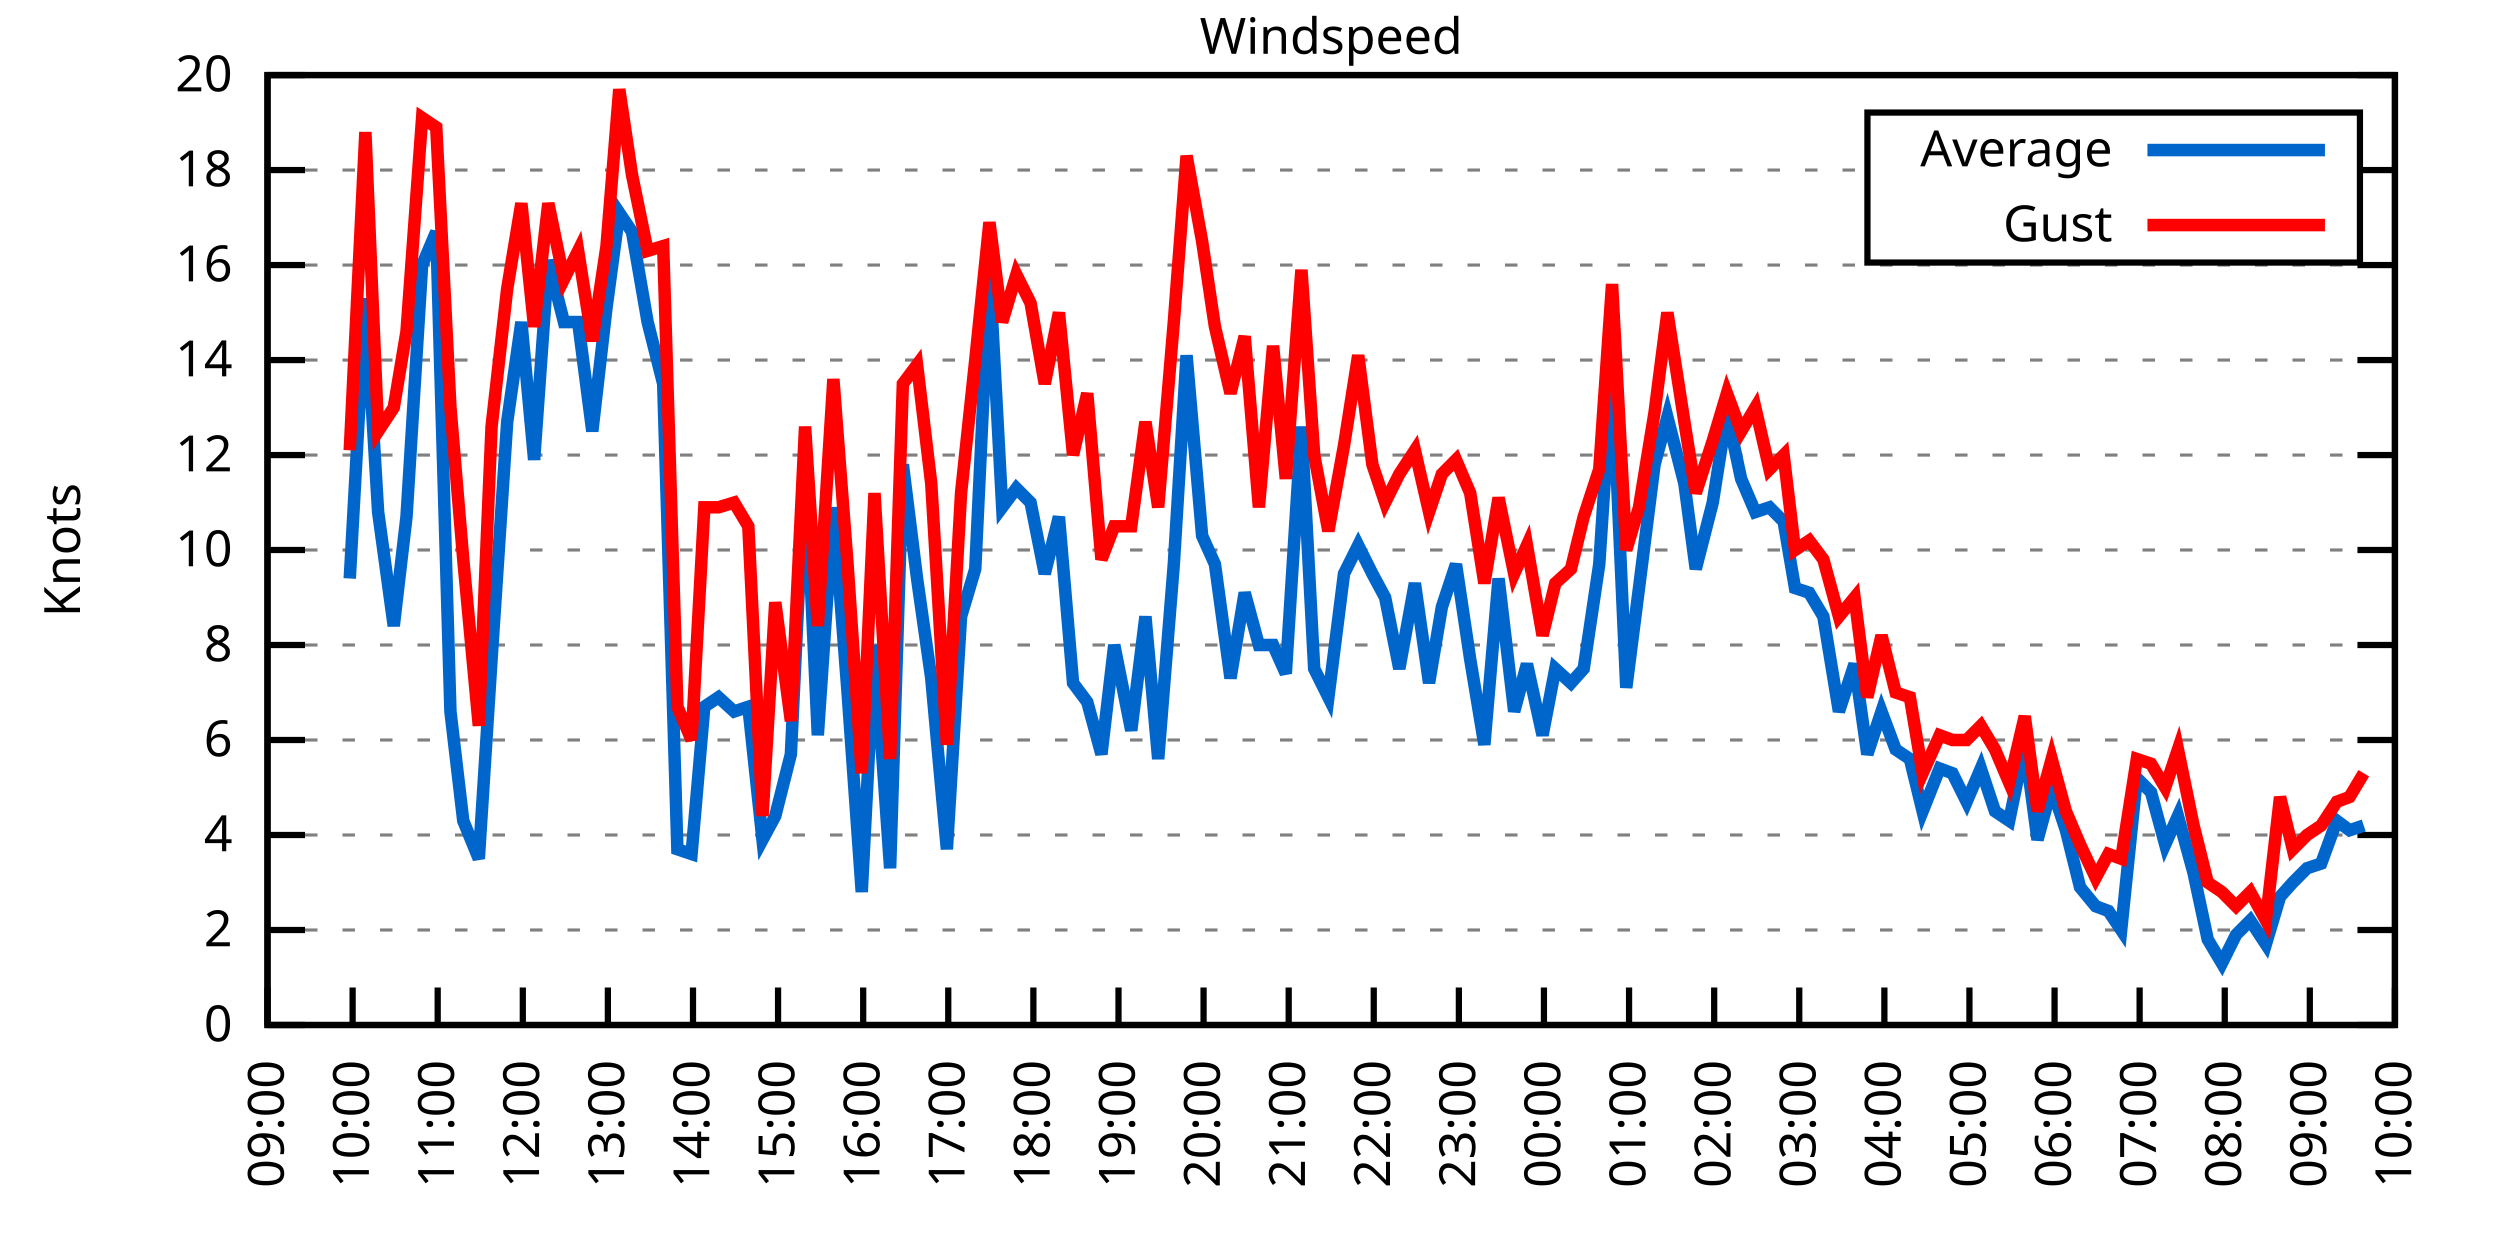
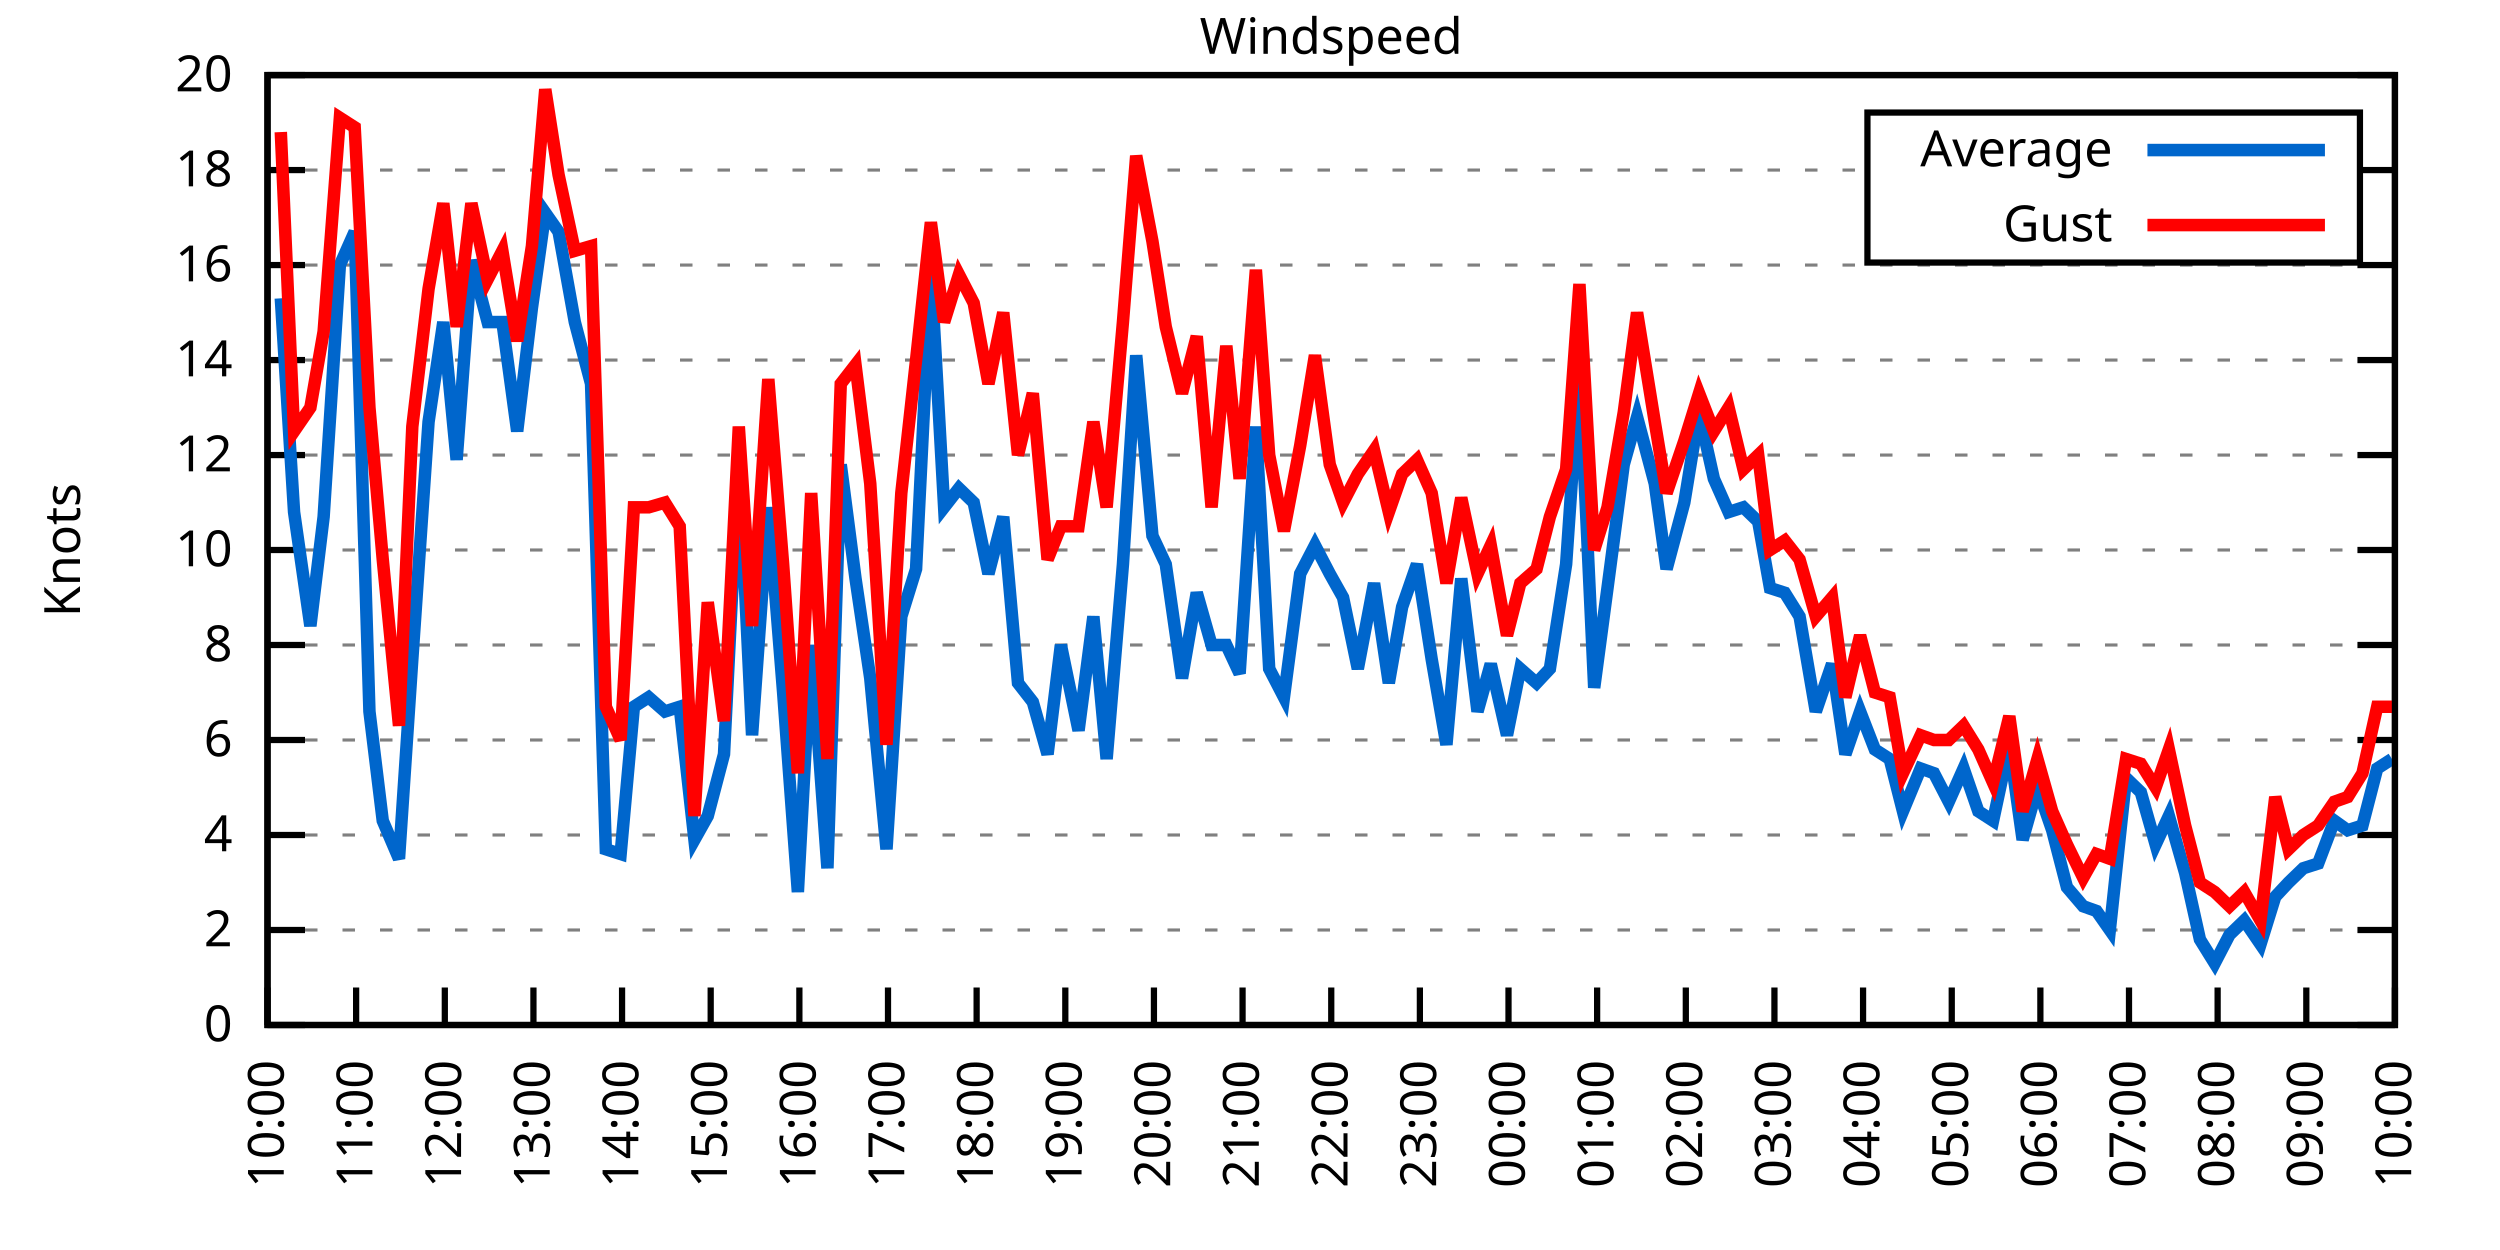
<svg xmlns="http://www.w3.org/2000/svg" xmlns:xlink="http://www.w3.org/1999/xlink" width="400" height="200" viewBox="0 0 400 200">
  <g id="gnuplot_canvas">
    <rect x="0" y="0" width="400" height="200" fill="none" />
    <defs>
      <circle id="gpDot" r="0.5" stroke-width="0.5" stroke="currentColor" />
      <path id="gpPt0" stroke-width="0.333" stroke="currentColor" d="M-1,0 h2 M0,-1 v2" />
      <path id="gpPt1" stroke-width="0.333" stroke="currentColor" d="M-1,-1 L1,1 M1,-1 L-1,1" />
      <path id="gpPt2" stroke-width="0.333" stroke="currentColor" d="M-1,0 L1,0 M0,-1 L0,1 M-1,-1 L1,1 M-1,1 L1,-1" />
      <rect id="gpPt3" stroke-width="0.333" stroke="currentColor" x="-1" y="-1" width="2" height="2" />
      <rect id="gpPt4" stroke-width="0.333" stroke="currentColor" fill="currentColor" x="-1" y="-1" width="2" height="2" />
      <circle id="gpPt5" stroke-width="0.333" stroke="currentColor" cx="0" cy="0" r="1" />
      <use xlink:href="#gpPt5" id="gpPt6" fill="currentColor" stroke="none" />
      <path id="gpPt7" stroke-width="0.333" stroke="currentColor" d="M0,-1.33 L-1.33,0.67 L1.33,0.67 z" />
      <use xlink:href="#gpPt7" id="gpPt8" fill="currentColor" stroke="none" />
      <use xlink:href="#gpPt7" id="gpPt9" stroke="currentColor" transform="rotate(180)" />
      <use xlink:href="#gpPt9" id="gpPt10" fill="currentColor" stroke="none" />
      <use xlink:href="#gpPt3" id="gpPt11" stroke="currentColor" transform="rotate(45)" />
      <use xlink:href="#gpPt11" id="gpPt12" fill="currentColor" stroke="none" />
      <path id="gpPt13" stroke-width="0.333" stroke="currentColor" d="M0,1.330 L1.265,0.411 L0.782,-1.067 L-0.782,-1.076 L-1.265,0.411 z" />
      <use xlink:href="#gpPt13" id="gpPt14" fill="currentColor" stroke="none" />
      <filter id="textbox" filterUnits="objectBoundingBox" x="0" y="0" height="1" width="1">
        <feFlood flood-color="white" flood-opacity="1" result="bgnd" />
        <feComposite in="SourceGraphic" in2="bgnd" operator="atop" />
      </filter>
      <filter id="greybox" filterUnits="objectBoundingBox" x="0" y="0" height="1" width="1">
        <feFlood flood-color="lightgrey" flood-opacity="1" result="grey" />
        <feComposite in="SourceGraphic" in2="grey" operator="atop" />
      </filter>
    </defs>
    <g fill="none" color="white" stroke="currentColor" stroke-width="1.00" stroke-linecap="butt" stroke-linejoin="miter">
</g>
    <g fill="none" color="black" stroke="currentColor" stroke-width="1.00" stroke-linecap="butt" stroke-linejoin="miter">
      <g stroke="none" shape-rendering="crispEdges">
        <polygon fill="rgb(255, 255, 255)" points="42.80,164.00 383.18,164.00 383.18,12.02 42.80,12.02 " />
      </g>
    </g>
    <g fill="none" color="black" stroke="currentColor" stroke-width="1.00" stroke-linecap="butt" stroke-linejoin="miter">
</g>
    <g fill="none" color="black" stroke="black" stroke-width="0.50" stroke-linecap="butt" stroke-linejoin="miter">
</g>
    <g fill="none" color="gray" stroke="currentColor" stroke-width="0.50" stroke-linecap="butt" stroke-linejoin="miter">
      <path stroke="gray" stroke-dasharray="2,4" class="gridline" d="M42.80,164.00 L383.19,164.00  " />
    </g>
    <g fill="none" color="gray" stroke="gray" stroke-width="1.00" stroke-linecap="butt" stroke-linejoin="miter">
</g>
    <g fill="none" color="black" stroke="currentColor" stroke-width="1.00" stroke-linecap="butt" stroke-linejoin="miter">
      <path stroke="black" d="M42.80,164.00 L48.80,164.00 M383.19,164.00 L377.19,164.00  " />
      <g transform="translate(37.20,166.60)" stroke="none" fill="black" font-family="Sans" font-size="8.00" text-anchor="end">
        <text>
          <tspan font-family="Sans"> 0</tspan>
        </text>
      </g>
    </g>
    <g fill="none" color="black" stroke="currentColor" stroke-width="1.00" stroke-linecap="butt" stroke-linejoin="miter">
</g>
    <g fill="none" color="black" stroke="black" stroke-width="0.50" stroke-linecap="butt" stroke-linejoin="miter">
</g>
    <g fill="none" color="gray" stroke="currentColor" stroke-width="0.50" stroke-linecap="butt" stroke-linejoin="miter">
      <path stroke="gray" stroke-dasharray="2,4" class="gridline" d="M42.80,148.80 L383.19,148.80  " />
    </g>
    <g fill="none" color="gray" stroke="gray" stroke-width="1.00" stroke-linecap="butt" stroke-linejoin="miter">
</g>
    <g fill="none" color="black" stroke="currentColor" stroke-width="1.00" stroke-linecap="butt" stroke-linejoin="miter">
      <path stroke="black" d="M42.80,148.80 L48.80,148.80 M383.19,148.80 L377.19,148.80  " />
      <g transform="translate(37.20,151.40)" stroke="none" fill="black" font-family="Sans" font-size="8.00" text-anchor="end">
        <text>
          <tspan font-family="Sans"> 2</tspan>
        </text>
      </g>
    </g>
    <g fill="none" color="black" stroke="currentColor" stroke-width="1.00" stroke-linecap="butt" stroke-linejoin="miter">
</g>
    <g fill="none" color="black" stroke="black" stroke-width="0.50" stroke-linecap="butt" stroke-linejoin="miter">
</g>
    <g fill="none" color="gray" stroke="currentColor" stroke-width="0.50" stroke-linecap="butt" stroke-linejoin="miter">
      <path stroke="gray" stroke-dasharray="2,4" class="gridline" d="M42.80,133.60 L383.19,133.60  " />
    </g>
    <g fill="none" color="gray" stroke="gray" stroke-width="1.00" stroke-linecap="butt" stroke-linejoin="miter">
</g>
    <g fill="none" color="black" stroke="currentColor" stroke-width="1.00" stroke-linecap="butt" stroke-linejoin="miter">
      <path stroke="black" d="M42.80,133.60 L48.80,133.60 M383.19,133.60 L377.19,133.60  " />
      <g transform="translate(37.20,136.20)" stroke="none" fill="black" font-family="Sans" font-size="8.00" text-anchor="end">
        <text>
          <tspan font-family="Sans"> 4</tspan>
        </text>
      </g>
    </g>
    <g fill="none" color="black" stroke="currentColor" stroke-width="1.00" stroke-linecap="butt" stroke-linejoin="miter">
</g>
    <g fill="none" color="black" stroke="black" stroke-width="0.50" stroke-linecap="butt" stroke-linejoin="miter">
</g>
    <g fill="none" color="gray" stroke="currentColor" stroke-width="0.50" stroke-linecap="butt" stroke-linejoin="miter">
      <path stroke="gray" stroke-dasharray="2,4" class="gridline" d="M42.80,118.40 L383.19,118.40  " />
    </g>
    <g fill="none" color="gray" stroke="gray" stroke-width="1.00" stroke-linecap="butt" stroke-linejoin="miter">
</g>
    <g fill="none" color="black" stroke="currentColor" stroke-width="1.00" stroke-linecap="butt" stroke-linejoin="miter">
      <path stroke="black" d="M42.80,118.40 L48.80,118.40 M383.19,118.40 L377.19,118.40  " />
      <g transform="translate(37.20,121.00)" stroke="none" fill="black" font-family="Sans" font-size="8.00" text-anchor="end">
        <text>
          <tspan font-family="Sans"> 6</tspan>
        </text>
      </g>
    </g>
    <g fill="none" color="black" stroke="currentColor" stroke-width="1.00" stroke-linecap="butt" stroke-linejoin="miter">
</g>
    <g fill="none" color="black" stroke="black" stroke-width="0.50" stroke-linecap="butt" stroke-linejoin="miter">
</g>
    <g fill="none" color="gray" stroke="currentColor" stroke-width="0.50" stroke-linecap="butt" stroke-linejoin="miter">
      <path stroke="gray" stroke-dasharray="2,4" class="gridline" d="M42.80,103.20 L383.19,103.20  " />
    </g>
    <g fill="none" color="gray" stroke="gray" stroke-width="1.00" stroke-linecap="butt" stroke-linejoin="miter">
</g>
    <g fill="none" color="black" stroke="currentColor" stroke-width="1.00" stroke-linecap="butt" stroke-linejoin="miter">
      <path stroke="black" d="M42.80,103.20 L48.80,103.20 M383.19,103.20 L377.19,103.20  " />
      <g transform="translate(37.20,105.80)" stroke="none" fill="black" font-family="Sans" font-size="8.00" text-anchor="end">
        <text>
          <tspan font-family="Sans"> 8</tspan>
        </text>
      </g>
    </g>
    <g fill="none" color="black" stroke="currentColor" stroke-width="1.00" stroke-linecap="butt" stroke-linejoin="miter">
</g>
    <g fill="none" color="black" stroke="black" stroke-width="0.50" stroke-linecap="butt" stroke-linejoin="miter">
</g>
    <g fill="none" color="gray" stroke="currentColor" stroke-width="0.50" stroke-linecap="butt" stroke-linejoin="miter">
      <path stroke="gray" stroke-dasharray="2,4" class="gridline" d="M42.80,88.00 L383.19,88.00  " />
    </g>
    <g fill="none" color="gray" stroke="gray" stroke-width="1.00" stroke-linecap="butt" stroke-linejoin="miter">
</g>
    <g fill="none" color="black" stroke="currentColor" stroke-width="1.00" stroke-linecap="butt" stroke-linejoin="miter">
      <path stroke="black" d="M42.80,88.00 L48.80,88.00 M383.19,88.00 L377.19,88.00  " />
      <g transform="translate(37.20,90.60)" stroke="none" fill="black" font-family="Sans" font-size="8.00" text-anchor="end">
        <text>
          <tspan font-family="Sans"> 10</tspan>
        </text>
      </g>
    </g>
    <g fill="none" color="black" stroke="currentColor" stroke-width="1.00" stroke-linecap="butt" stroke-linejoin="miter">
</g>
    <g fill="none" color="black" stroke="black" stroke-width="0.50" stroke-linecap="butt" stroke-linejoin="miter">
</g>
    <g fill="none" color="gray" stroke="currentColor" stroke-width="0.50" stroke-linecap="butt" stroke-linejoin="miter">
      <path stroke="gray" stroke-dasharray="2,4" class="gridline" d="M42.80,72.81 L383.19,72.81  " />
    </g>
    <g fill="none" color="gray" stroke="gray" stroke-width="1.00" stroke-linecap="butt" stroke-linejoin="miter">
</g>
    <g fill="none" color="black" stroke="currentColor" stroke-width="1.00" stroke-linecap="butt" stroke-linejoin="miter">
      <path stroke="black" d="M42.80,72.81 L48.80,72.81 M383.19,72.81 L377.19,72.81  " />
      <g transform="translate(37.20,75.41)" stroke="none" fill="black" font-family="Sans" font-size="8.00" text-anchor="end">
        <text>
          <tspan font-family="Sans"> 12</tspan>
        </text>
      </g>
    </g>
    <g fill="none" color="black" stroke="currentColor" stroke-width="1.00" stroke-linecap="butt" stroke-linejoin="miter">
</g>
    <g fill="none" color="black" stroke="black" stroke-width="0.50" stroke-linecap="butt" stroke-linejoin="miter">
</g>
    <g fill="none" color="gray" stroke="currentColor" stroke-width="0.50" stroke-linecap="butt" stroke-linejoin="miter">
      <path stroke="gray" stroke-dasharray="2,4" class="gridline" d="M42.80,57.61 L383.19,57.61  " />
    </g>
    <g fill="none" color="gray" stroke="gray" stroke-width="1.00" stroke-linecap="butt" stroke-linejoin="miter">
</g>
    <g fill="none" color="black" stroke="currentColor" stroke-width="1.00" stroke-linecap="butt" stroke-linejoin="miter">
      <path stroke="black" d="M42.80,57.61 L48.80,57.61 M383.19,57.61 L377.19,57.61  " />
      <g transform="translate(37.20,60.21)" stroke="none" fill="black" font-family="Sans" font-size="8.00" text-anchor="end">
        <text>
          <tspan font-family="Sans"> 14</tspan>
        </text>
      </g>
    </g>
    <g fill="none" color="black" stroke="currentColor" stroke-width="1.00" stroke-linecap="butt" stroke-linejoin="miter">
</g>
    <g fill="none" color="black" stroke="black" stroke-width="0.50" stroke-linecap="butt" stroke-linejoin="miter">
</g>
    <g fill="none" color="gray" stroke="currentColor" stroke-width="0.50" stroke-linecap="butt" stroke-linejoin="miter">
      <path stroke="gray" stroke-dasharray="2,4" class="gridline" d="M42.80,42.41 L383.19,42.41  " />
    </g>
    <g fill="none" color="gray" stroke="gray" stroke-width="1.00" stroke-linecap="butt" stroke-linejoin="miter">
</g>
    <g fill="none" color="black" stroke="currentColor" stroke-width="1.00" stroke-linecap="butt" stroke-linejoin="miter">
      <path stroke="black" d="M42.80,42.41 L48.80,42.41 M383.19,42.41 L377.19,42.41  " />
      <g transform="translate(37.20,45.01)" stroke="none" fill="black" font-family="Sans" font-size="8.00" text-anchor="end">
        <text>
          <tspan font-family="Sans"> 16</tspan>
        </text>
      </g>
    </g>
    <g fill="none" color="black" stroke="currentColor" stroke-width="1.00" stroke-linecap="butt" stroke-linejoin="miter">
</g>
    <g fill="none" color="black" stroke="black" stroke-width="0.50" stroke-linecap="butt" stroke-linejoin="miter">
</g>
    <g fill="none" color="gray" stroke="currentColor" stroke-width="0.50" stroke-linecap="butt" stroke-linejoin="miter">
      <path stroke="gray" stroke-dasharray="2,4" class="gridline" d="M42.80,27.21 L298.79,27.21 M377.59,27.21 L383.19,27.21  " />
    </g>
    <g fill="none" color="gray" stroke="gray" stroke-width="1.00" stroke-linecap="butt" stroke-linejoin="miter">
</g>
    <g fill="none" color="black" stroke="currentColor" stroke-width="1.00" stroke-linecap="butt" stroke-linejoin="miter">
      <path stroke="black" d="M42.80,27.21 L48.80,27.21 M383.19,27.21 L377.19,27.21  " />
      <g transform="translate(37.20,29.81)" stroke="none" fill="black" font-family="Sans" font-size="8.00" text-anchor="end">
        <text>
          <tspan font-family="Sans"> 18</tspan>
        </text>
      </g>
    </g>
    <g fill="none" color="black" stroke="currentColor" stroke-width="1.00" stroke-linecap="butt" stroke-linejoin="miter">
</g>
    <g fill="none" color="black" stroke="black" stroke-width="0.50" stroke-linecap="butt" stroke-linejoin="miter">
</g>
    <g fill="none" color="gray" stroke="currentColor" stroke-width="0.50" stroke-linecap="butt" stroke-linejoin="miter">
      <path stroke="gray" stroke-dasharray="2,4" class="gridline" d="M42.80,12.01 L383.19,12.01  " />
    </g>
    <g fill="none" color="gray" stroke="gray" stroke-width="1.00" stroke-linecap="butt" stroke-linejoin="miter">
</g>
    <g fill="none" color="black" stroke="currentColor" stroke-width="1.00" stroke-linecap="butt" stroke-linejoin="miter">
      <path stroke="black" d="M42.80,12.01 L48.80,12.01 M383.19,12.01 L377.19,12.01  " />
      <g transform="translate(37.20,14.61)" stroke="none" fill="black" font-family="Sans" font-size="8.00" text-anchor="end">
        <text>
          <tspan font-family="Sans"> 20</tspan>
        </text>
      </g>
    </g>
    <g fill="none" color="black" stroke="currentColor" stroke-width="1.00" stroke-linecap="butt" stroke-linejoin="miter">
      <path stroke="black" d="M42.80,164.00 L42.80,158.00  " />
      <g transform="translate(45.40,169.60) rotate(270.00)" stroke="none" fill="black" font-family="Sans" font-size="8.00" text-anchor="end">
        <text>
-           <tspan font-family="Sans">09:00</tspan>
-         </text>
-       </g>
-     </g>
-     <g fill="none" color="black" stroke="currentColor" stroke-width="1.00" stroke-linecap="butt" stroke-linejoin="miter">
-       <path stroke="black" d="M56.42,164.00 L56.42,158.00  " />
-       <g transform="translate(59.02,169.60) rotate(270.00)" stroke="none" fill="black" font-family="Sans" font-size="8.00" text-anchor="end">
-         <text>
          <tspan font-family="Sans">10:00</tspan>
        </text>
      </g>
    </g>
    <g fill="none" color="black" stroke="currentColor" stroke-width="1.00" stroke-linecap="butt" stroke-linejoin="miter">
-       <path stroke="black" d="M70.03,164.00 L70.03,158.00  " />
-       <g transform="translate(72.63,169.60) rotate(270.00)" stroke="none" fill="black" font-family="Sans" font-size="8.00" text-anchor="end">
+       <path stroke="black" d="M56.98,164.00 L56.98,158.00  " />
+       <g transform="translate(59.58,169.60) rotate(270.00)" stroke="none" fill="black" font-family="Sans" font-size="8.00" text-anchor="end">
        <text>
          <tspan font-family="Sans">11:00</tspan>
        </text>
      </g>
    </g>
    <g fill="none" color="black" stroke="currentColor" stroke-width="1.00" stroke-linecap="butt" stroke-linejoin="miter">
-       <path stroke="black" d="M83.65,164.00 L83.65,158.00  " />
-       <g transform="translate(86.25,169.60) rotate(270.00)" stroke="none" fill="black" font-family="Sans" font-size="8.00" text-anchor="end">
+       <path stroke="black" d="M71.17,164.00 L71.17,158.00  " />
+       <g transform="translate(73.77,169.60) rotate(270.00)" stroke="none" fill="black" font-family="Sans" font-size="8.00" text-anchor="end">
        <text>
          <tspan font-family="Sans">12:00</tspan>
        </text>
      </g>
    </g>
    <g fill="none" color="black" stroke="currentColor" stroke-width="1.00" stroke-linecap="butt" stroke-linejoin="miter">
-       <path stroke="black" d="M97.26,164.00 L97.26,158.00  " />
-       <g transform="translate(99.86,169.60) rotate(270.00)" stroke="none" fill="black" font-family="Sans" font-size="8.00" text-anchor="end">
+       <path stroke="black" d="M85.35,164.00 L85.35,158.00  " />
+       <g transform="translate(87.95,169.60) rotate(270.00)" stroke="none" fill="black" font-family="Sans" font-size="8.00" text-anchor="end">
        <text>
          <tspan font-family="Sans">13:00</tspan>
        </text>
      </g>
    </g>
    <g fill="none" color="black" stroke="currentColor" stroke-width="1.00" stroke-linecap="butt" stroke-linejoin="miter">
-       <path stroke="black" d="M110.88,164.00 L110.88,158.00  " />
-       <g transform="translate(113.48,169.60) rotate(270.00)" stroke="none" fill="black" font-family="Sans" font-size="8.00" text-anchor="end">
+       <path stroke="black" d="M99.53,164.00 L99.53,158.00  " />
+       <g transform="translate(102.13,169.60) rotate(270.00)" stroke="none" fill="black" font-family="Sans" font-size="8.00" text-anchor="end">
        <text>
          <tspan font-family="Sans">14:00</tspan>
        </text>
      </g>
    </g>
    <g fill="none" color="black" stroke="currentColor" stroke-width="1.00" stroke-linecap="butt" stroke-linejoin="miter">
-       <path stroke="black" d="M124.49,164.00 L124.49,158.00  " />
-       <g transform="translate(127.09,169.60) rotate(270.00)" stroke="none" fill="black" font-family="Sans" font-size="8.00" text-anchor="end">
+       <path stroke="black" d="M113.71,164.00 L113.71,158.00  " />
+       <g transform="translate(116.31,169.60) rotate(270.00)" stroke="none" fill="black" font-family="Sans" font-size="8.00" text-anchor="end">
        <text>
          <tspan font-family="Sans">15:00</tspan>
        </text>
      </g>
    </g>
    <g fill="none" color="black" stroke="currentColor" stroke-width="1.00" stroke-linecap="butt" stroke-linejoin="miter">
-       <path stroke="black" d="M138.11,164.00 L138.11,158.00  " />
-       <g transform="translate(140.71,169.60) rotate(270.00)" stroke="none" fill="black" font-family="Sans" font-size="8.00" text-anchor="end">
+       <path stroke="black" d="M127.90,164.00 L127.90,158.00  " />
+       <g transform="translate(130.50,169.60) rotate(270.00)" stroke="none" fill="black" font-family="Sans" font-size="8.00" text-anchor="end">
        <text>
          <tspan font-family="Sans">16:00</tspan>
        </text>
      </g>
    </g>
    <g fill="none" color="black" stroke="currentColor" stroke-width="1.00" stroke-linecap="butt" stroke-linejoin="miter">
-       <path stroke="black" d="M151.72,164.00 L151.72,158.00  " />
-       <g transform="translate(154.32,169.60) rotate(270.00)" stroke="none" fill="black" font-family="Sans" font-size="8.00" text-anchor="end">
+       <path stroke="black" d="M142.08,164.00 L142.08,158.00  " />
+       <g transform="translate(144.68,169.60) rotate(270.00)" stroke="none" fill="black" font-family="Sans" font-size="8.00" text-anchor="end">
        <text>
          <tspan font-family="Sans">17:00</tspan>
        </text>
      </g>
    </g>
    <g fill="none" color="black" stroke="currentColor" stroke-width="1.00" stroke-linecap="butt" stroke-linejoin="miter">
-       <path stroke="black" d="M165.34,164.00 L165.34,158.00  " />
-       <g transform="translate(167.94,169.60) rotate(270.00)" stroke="none" fill="black" font-family="Sans" font-size="8.00" text-anchor="end">
+       <path stroke="black" d="M156.26,164.00 L156.26,158.00  " />
+       <g transform="translate(158.86,169.60) rotate(270.00)" stroke="none" fill="black" font-family="Sans" font-size="8.00" text-anchor="end">
        <text>
          <tspan font-family="Sans">18:00</tspan>
        </text>
      </g>
    </g>
    <g fill="none" color="black" stroke="currentColor" stroke-width="1.00" stroke-linecap="butt" stroke-linejoin="miter">
-       <path stroke="black" d="M178.96,164.00 L178.96,158.00  " />
-       <g transform="translate(181.56,169.60) rotate(270.00)" stroke="none" fill="black" font-family="Sans" font-size="8.00" text-anchor="end">
+       <path stroke="black" d="M170.45,164.00 L170.45,158.00  " />
+       <g transform="translate(173.05,169.60) rotate(270.00)" stroke="none" fill="black" font-family="Sans" font-size="8.00" text-anchor="end">
        <text>
          <tspan font-family="Sans">19:00</tspan>
        </text>
      </g>
    </g>
    <g fill="none" color="black" stroke="currentColor" stroke-width="1.00" stroke-linecap="butt" stroke-linejoin="miter">
-       <path stroke="black" d="M192.57,164.00 L192.57,158.00  " />
-       <g transform="translate(195.17,169.60) rotate(270.00)" stroke="none" fill="black" font-family="Sans" font-size="8.00" text-anchor="end">
+       <path stroke="black" d="M184.63,164.00 L184.63,158.00  " />
+       <g transform="translate(187.23,169.60) rotate(270.00)" stroke="none" fill="black" font-family="Sans" font-size="8.00" text-anchor="end">
        <text>
          <tspan font-family="Sans">20:00</tspan>
        </text>
      </g>
    </g>
    <g fill="none" color="black" stroke="currentColor" stroke-width="1.00" stroke-linecap="butt" stroke-linejoin="miter">
-       <path stroke="black" d="M206.19,164.00 L206.19,158.00  " />
-       <g transform="translate(208.79,169.60) rotate(270.00)" stroke="none" fill="black" font-family="Sans" font-size="8.00" text-anchor="end">
+       <path stroke="black" d="M198.81,164.00 L198.81,158.00  " />
+       <g transform="translate(201.41,169.60) rotate(270.00)" stroke="none" fill="black" font-family="Sans" font-size="8.00" text-anchor="end">
        <text>
          <tspan font-family="Sans">21:00</tspan>
        </text>
      </g>
    </g>
    <g fill="none" color="black" stroke="currentColor" stroke-width="1.00" stroke-linecap="butt" stroke-linejoin="miter">
-       <path stroke="black" d="M219.80,164.00 L219.80,158.00  " />
-       <g transform="translate(222.40,169.60) rotate(270.00)" stroke="none" fill="black" font-family="Sans" font-size="8.00" text-anchor="end">
+       <path stroke="black" d="M213.00,164.00 L213.00,158.00  " />
+       <g transform="translate(215.60,169.60) rotate(270.00)" stroke="none" fill="black" font-family="Sans" font-size="8.00" text-anchor="end">
        <text>
          <tspan font-family="Sans">22:00</tspan>
        </text>
      </g>
    </g>
    <g fill="none" color="black" stroke="currentColor" stroke-width="1.00" stroke-linecap="butt" stroke-linejoin="miter">
-       <path stroke="black" d="M233.42,164.00 L233.42,158.00  " />
-       <g transform="translate(236.02,169.60) rotate(270.00)" stroke="none" fill="black" font-family="Sans" font-size="8.00" text-anchor="end">
+       <path stroke="black" d="M227.18,164.00 L227.18,158.00  " />
+       <g transform="translate(229.78,169.60) rotate(270.00)" stroke="none" fill="black" font-family="Sans" font-size="8.00" text-anchor="end">
        <text>
          <tspan font-family="Sans">23:00</tspan>
        </text>
      </g>
    </g>
    <g fill="none" color="black" stroke="currentColor" stroke-width="1.00" stroke-linecap="butt" stroke-linejoin="miter">
-       <path stroke="black" d="M247.03,164.00 L247.03,158.00  " />
-       <g transform="translate(249.63,169.60) rotate(270.00)" stroke="none" fill="black" font-family="Sans" font-size="8.00" text-anchor="end">
+       <path stroke="black" d="M241.36,164.00 L241.36,158.00  " />
+       <g transform="translate(243.96,169.60) rotate(270.00)" stroke="none" fill="black" font-family="Sans" font-size="8.00" text-anchor="end">
        <text>
          <tspan font-family="Sans">00:00</tspan>
        </text>
      </g>
    </g>
    <g fill="none" color="black" stroke="currentColor" stroke-width="1.00" stroke-linecap="butt" stroke-linejoin="miter">
-       <path stroke="black" d="M260.65,164.00 L260.65,158.00  " />
-       <g transform="translate(263.25,169.60) rotate(270.00)" stroke="none" fill="black" font-family="Sans" font-size="8.00" text-anchor="end">
+       <path stroke="black" d="M255.54,164.00 L255.54,158.00  " />
+       <g transform="translate(258.14,169.60) rotate(270.00)" stroke="none" fill="black" font-family="Sans" font-size="8.00" text-anchor="end">
        <text>
          <tspan font-family="Sans">01:00</tspan>
        </text>
      </g>
    </g>
    <g fill="none" color="black" stroke="currentColor" stroke-width="1.00" stroke-linecap="butt" stroke-linejoin="miter">
-       <path stroke="black" d="M274.27,164.00 L274.27,158.00  " />
-       <g transform="translate(276.87,169.60) rotate(270.00)" stroke="none" fill="black" font-family="Sans" font-size="8.00" text-anchor="end">
+       <path stroke="black" d="M269.73,164.00 L269.73,158.00  " />
+       <g transform="translate(272.33,169.60) rotate(270.00)" stroke="none" fill="black" font-family="Sans" font-size="8.00" text-anchor="end">
        <text>
          <tspan font-family="Sans">02:00</tspan>
        </text>
      </g>
    </g>
    <g fill="none" color="black" stroke="currentColor" stroke-width="1.00" stroke-linecap="butt" stroke-linejoin="miter">
-       <path stroke="black" d="M287.88,164.00 L287.88,158.00  " />
-       <g transform="translate(290.48,169.60) rotate(270.00)" stroke="none" fill="black" font-family="Sans" font-size="8.00" text-anchor="end">
+       <path stroke="black" d="M283.91,164.00 L283.91,158.00  " />
+       <g transform="translate(286.51,169.60) rotate(270.00)" stroke="none" fill="black" font-family="Sans" font-size="8.00" text-anchor="end">
        <text>
          <tspan font-family="Sans">03:00</tspan>
        </text>
      </g>
    </g>
    <g fill="none" color="black" stroke="currentColor" stroke-width="1.00" stroke-linecap="butt" stroke-linejoin="miter">
-       <path stroke="black" d="M301.50,164.00 L301.50,158.00  " />
-       <g transform="translate(304.10,169.60) rotate(270.00)" stroke="none" fill="black" font-family="Sans" font-size="8.00" text-anchor="end">
+       <path stroke="black" d="M298.09,164.00 L298.09,158.00  " />
+       <g transform="translate(300.69,169.60) rotate(270.00)" stroke="none" fill="black" font-family="Sans" font-size="8.00" text-anchor="end">
        <text>
          <tspan font-family="Sans">04:00</tspan>
        </text>
      </g>
    </g>
    <g fill="none" color="black" stroke="currentColor" stroke-width="1.00" stroke-linecap="butt" stroke-linejoin="miter">
-       <path stroke="black" d="M315.11,164.00 L315.11,158.00  " />
-       <g transform="translate(317.71,169.60) rotate(270.00)" stroke="none" fill="black" font-family="Sans" font-size="8.00" text-anchor="end">
+       <path stroke="black" d="M312.28,164.00 L312.28,158.00  " />
+       <g transform="translate(314.88,169.60) rotate(270.00)" stroke="none" fill="black" font-family="Sans" font-size="8.00" text-anchor="end">
        <text>
          <tspan font-family="Sans">05:00</tspan>
        </text>
      </g>
    </g>
    <g fill="none" color="black" stroke="currentColor" stroke-width="1.00" stroke-linecap="butt" stroke-linejoin="miter">
-       <path stroke="black" d="M328.73,164.00 L328.73,158.00  " />
-       <g transform="translate(331.33,169.60) rotate(270.00)" stroke="none" fill="black" font-family="Sans" font-size="8.00" text-anchor="end">
+       <path stroke="black" d="M326.46,164.00 L326.46,158.00  " />
+       <g transform="translate(329.06,169.60) rotate(270.00)" stroke="none" fill="black" font-family="Sans" font-size="8.00" text-anchor="end">
        <text>
          <tspan font-family="Sans">06:00</tspan>
        </text>
      </g>
    </g>
    <g fill="none" color="black" stroke="currentColor" stroke-width="1.00" stroke-linecap="butt" stroke-linejoin="miter">
-       <path stroke="black" d="M342.34,164.00 L342.34,158.00  " />
-       <g transform="translate(344.94,169.60) rotate(270.00)" stroke="none" fill="black" font-family="Sans" font-size="8.00" text-anchor="end">
+       <path stroke="black" d="M340.64,164.00 L340.64,158.00  " />
+       <g transform="translate(343.24,169.60) rotate(270.00)" stroke="none" fill="black" font-family="Sans" font-size="8.00" text-anchor="end">
        <text>
          <tspan font-family="Sans">07:00</tspan>
        </text>
      </g>
    </g>
    <g fill="none" color="black" stroke="currentColor" stroke-width="1.00" stroke-linecap="butt" stroke-linejoin="miter">
-       <path stroke="black" d="M355.96,164.00 L355.96,158.00  " />
-       <g transform="translate(358.56,169.60) rotate(270.00)" stroke="none" fill="black" font-family="Sans" font-size="8.00" text-anchor="end">
+       <path stroke="black" d="M354.82,164.00 L354.82,158.00  " />
+       <g transform="translate(357.42,169.60) rotate(270.00)" stroke="none" fill="black" font-family="Sans" font-size="8.00" text-anchor="end">
        <text>
          <tspan font-family="Sans">08:00</tspan>
        </text>
      </g>
    </g>
    <g fill="none" color="black" stroke="currentColor" stroke-width="1.00" stroke-linecap="butt" stroke-linejoin="miter">
-       <path stroke="black" d="M369.57,164.00 L369.57,158.00  " />
-       <g transform="translate(372.17,169.60) rotate(270.00)" stroke="none" fill="black" font-family="Sans" font-size="8.00" text-anchor="end">
+       <path stroke="black" d="M369.01,164.00 L369.01,158.00  " />
+       <g transform="translate(371.61,169.60) rotate(270.00)" stroke="none" fill="black" font-family="Sans" font-size="8.00" text-anchor="end">
        <text>
          <tspan font-family="Sans">09:00</tspan>
        </text>
      </g>
    </g>
    <g fill="none" color="black" stroke="currentColor" stroke-width="1.00" stroke-linecap="butt" stroke-linejoin="miter">
      <path stroke="black" d="M383.19,164.00 L383.19,158.00  " />
      <g transform="translate(385.79,169.60) rotate(270.00)" stroke="none" fill="black" font-family="Sans" font-size="8.00" text-anchor="end">
        <text>
          <tspan font-family="Sans">10:00</tspan>
        </text>
      </g>
    </g>
    <g fill="none" color="black" stroke="currentColor" stroke-width="1.00" stroke-linecap="butt" stroke-linejoin="miter">
</g>
    <g fill="none" color="black" stroke="currentColor" stroke-width="1.00" stroke-linecap="butt" stroke-linejoin="miter">
      <path stroke="black" d="M42.80,12.01 L42.80,164.00 L383.19,164.00 L383.19,12.01 L42.80,12.01 Z  " />
    </g>
    <g fill="none" color="black" stroke="currentColor" stroke-width="1.00" stroke-linecap="butt" stroke-linejoin="miter">
</g>
    <g fill="none" color="black" stroke="currentColor" stroke-width="1.00" stroke-linecap="butt" stroke-linejoin="miter">
      <path stroke="black" d="M298.79,42.01 L298.79,18.01 L377.59,18.01 L377.59,42.01 L298.79,42.01 Z  " />
    </g>
    <g id="Windspeed_plot_1">
      <g fill="none" color="white" stroke="black" stroke-width="2.00" stroke-linecap="butt" stroke-linejoin="miter">
</g>
      <g fill="none" color="black" stroke="currentColor" stroke-width="2.00" stroke-linecap="butt" stroke-linejoin="miter">
        <g transform="translate(337.99,26.61)" stroke="none" fill="black" font-family="Sans" font-size="8.00" text-anchor="end">
          <text>
            <tspan font-family="Sans">Average</tspan>
          </text>
        </g>
      </g>
      <g fill="none" color="black" stroke="currentColor" stroke-width="2.00" stroke-linecap="butt" stroke-linejoin="miter">
-         <path stroke="rgb(  0, 102, 204)" d="M343.59,24.01 L371.99,24.01 M55.96,92.56 L58.46,47.73 L60.50,81.93 L63.00,100.16 L65.04,82.69 L67.54,42.41   L69.80,37.09 L72.07,113.84 L74.12,131.32 L76.61,137.40 L78.65,105.48 L81.15,67.49 L83.42,51.53 L85.46,73.57   L87.73,41.65 L90.23,51.53 L92.50,51.53 L94.77,69.01 L97.04,49.25 L99.08,34.05 L101.12,37.09 L103.62,51.53   L106.11,61.41 L108.38,135.88 L110.65,136.64 L112.69,113.08 L114.96,111.56 L117.46,113.84 L119.73,113.08 L122.00,134.36   L124.04,130.56 L126.54,120.68 L128.81,73.57 L130.85,117.64 L133.34,81.17 L135.61,110.80 L137.88,142.72 L139.92,103.20   L142.42,138.92 L144.46,74.33 L146.73,92.56 L149.00,108.52 L151.50,135.88 L153.77,98.64 L156.04,91.04 L158.31,43.17   L160.35,81.17 L162.62,78.13 L164.89,80.41 L167.16,91.80 L169.43,82.69 L171.69,109.28 L173.96,112.32 L176.23,120.68   L178.28,103.20 L181.00,116.88 L183.27,98.64 L185.31,121.44 L187.81,90.28 L189.85,56.85 L192.34,85.73 L194.39,90.28   L196.88,108.52 L199.15,94.84 L201.42,103.20 L203.69,103.20 L205.73,107.76 L208.23,68.25 L210.27,107.00 L212.54,111.56   L215.04,91.80 L217.31,87.25 L219.58,91.80 L221.62,95.60 L223.89,107.00 L226.38,93.32 L228.65,109.28 L230.70,97.12   L232.96,90.28 L235.23,105.48 L237.50,119.16 L239.77,92.56 L242.27,113.84 L244.31,106.24 L246.81,117.64 L248.85,107.00   L251.35,109.28 L253.39,107.00 L255.88,90.28 L257.93,59.13 L260.20,110.04 L262.24,94.08 L264.73,74.33 L266.78,66.73   L269.50,77.37 L271.32,91.04 L274.04,80.41 L276.31,65.97 L278.58,76.61 L280.85,81.93 L283.12,81.17 L285.38,83.45   L287.20,94.08 L289.47,94.84 L291.74,98.64 L294.23,113.84 L296.73,106.24 L298.77,120.68 L301.04,113.84 L303.31,119.92   L305.58,121.44 L307.62,129.80 L310.35,122.96 L312.39,123.72 L314.66,128.28 L316.93,122.96 L319.20,129.80 L321.47,131.32   L323.96,119.16 L326.00,134.36 L328.27,126.00 L330.54,132.84 L332.81,141.96 L335.31,145.00 L337.35,145.76 L339.39,148.80   L341.89,124.48 L344.16,126.76 L346.43,135.12 L348.47,130.56 L350.97,139.68 L353.24,150.32 L355.50,154.12 L357.77,149.56   L360.04,147.28 L362.54,151.08 L364.81,143.48 L366.85,141.20 L369.12,138.92 L371.39,138.16 L373.89,131.32 L375.93,132.84   L378.20,132.08  " />
+         <path stroke="rgb(  0, 102, 204)" d="M343.59,24.01 L371.99,24.01 M44.93,47.73 L47.05,81.93 L49.66,100.16 L51.78,82.69 L54.38,42.41 L56.75,37.09   L59.11,113.84 L61.24,131.32 L63.84,137.40 L65.97,105.48 L68.57,67.49 L70.93,51.53 L73.06,73.57 L75.42,41.65   L78.02,51.53 L80.38,51.53 L82.75,69.01 L85.11,49.25 L87.24,34.05 L89.37,37.09 L91.97,51.53 L94.57,61.41   L96.93,135.88 L99.30,136.64 L101.42,113.08 L103.79,111.56 L106.39,113.84 L108.75,113.08 L111.11,134.36 L113.24,130.56   L115.84,120.68 L118.21,73.57 L120.33,117.64 L122.93,81.17 L125.30,110.80 L127.66,142.72 L129.79,103.20 L132.39,138.92   L134.52,74.33 L136.88,92.56 L139.24,108.52 L141.84,135.88 L144.21,98.64 L146.57,91.04 L148.94,43.17 L151.06,81.17   L153.43,78.13 L155.79,80.41 L158.15,91.80 L160.52,82.69 L162.88,109.28 L165.25,112.32 L167.61,120.68 L169.74,103.20   L172.57,116.88 L174.94,98.64 L177.06,121.44 L179.67,90.28 L181.79,56.85 L184.39,85.73 L186.52,90.28 L189.12,108.52   L191.48,94.84 L193.85,103.20 L196.21,103.20 L198.34,107.76 L200.94,68.25 L203.07,107.00 L205.43,111.56 L208.03,91.80   L210.39,87.25 L212.76,91.80 L214.89,95.60 L217.25,107.00 L219.85,93.32 L222.21,109.28 L224.34,97.12 L226.71,90.28   L229.07,105.48 L231.43,119.16 L233.80,92.56 L236.40,113.84 L238.52,106.24 L241.12,117.64 L243.25,107.00 L245.85,109.28   L247.98,107.00 L250.58,90.28 L252.71,59.13 L255.07,110.04 L257.20,94.08 L259.80,74.33 L261.93,66.73 L264.76,77.37   L266.65,91.04 L269.49,80.41 L271.85,65.97 L274.22,76.61 L276.58,81.93 L278.95,81.17 L281.31,83.45 L283.20,94.08   L285.56,94.84 L287.93,98.64 L290.53,113.84 L293.13,106.24 L295.26,120.68 L297.62,113.84 L299.98,119.92 L302.35,121.44   L304.47,129.80 L307.31,122.96 L309.44,123.72 L311.80,128.28 L314.17,122.96 L316.53,129.80 L318.89,131.32 L321.49,119.16   L323.62,134.36 L325.99,126.00 L328.35,132.84 L330.71,141.96 L333.31,145.00 L335.44,145.76 L337.57,148.80 L340.17,124.48   L342.53,126.76 L344.90,135.12 L347.02,130.56 L349.62,139.68 L351.99,150.32 L354.35,154.12 L356.72,149.56 L359.08,147.28   L361.68,151.08 L364.04,143.48 L366.17,141.20 L368.53,138.92 L370.90,138.16 L373.50,131.32 L375.63,132.84 L377.99,132.08   L380.35,122.96 L382.72,121.44  " />
      </g>
    </g>
    <g id="Windspeed_plot_2">
      <g fill="none" color="black" stroke="currentColor" stroke-width="2.00" stroke-linecap="butt" stroke-linejoin="miter">
        <g transform="translate(337.99,38.61)" stroke="none" fill="black" font-family="Sans" font-size="8.00" text-anchor="end">
          <text>
            <tspan font-family="Sans">Gust</tspan>
          </text>
        </g>
      </g>
      <g fill="none" color="black" stroke="currentColor" stroke-width="2.00" stroke-linecap="butt" stroke-linejoin="miter">
-         <path stroke="rgb(255,   0,   0)" d="M343.59,36.01 L371.99,36.01 M55.96,72.05 L58.46,21.13 L60.50,69.01 L63.00,65.21 L65.04,53.05 L67.54,18.85   L69.80,20.37 L72.07,65.21 L74.12,89.52 L76.61,116.12 L78.65,68.25 L81.15,46.21 L83.42,32.53 L85.46,52.29   L87.73,32.53 L90.23,44.69 L92.50,40.13 L94.77,54.57 L97.04,39.37 L99.08,14.29 L101.12,27.97 L103.62,40.13   L106.11,39.37 L108.38,113.08 L110.65,118.40 L112.69,81.17 L114.96,81.17 L117.46,80.41 L119.73,84.21 L122.00,130.56   L124.04,96.36 L126.54,115.36 L128.81,68.25 L130.85,100.16 L133.34,60.65 L135.61,90.28 L137.88,123.72 L139.92,78.89   L142.42,121.44 L144.46,61.41 L146.73,58.37 L149.00,77.37 L151.50,119.16 L153.77,78.89 L156.04,57.61 L158.31,35.57   L160.35,51.53 L162.62,43.93 L164.89,48.49 L167.16,61.41 L169.43,50.01 L171.69,72.81 L173.96,62.93 L176.23,89.52   L178.28,84.21 L181.00,84.21 L183.27,67.49 L185.31,81.17 L187.81,51.53 L189.85,24.93 L192.34,38.61 L194.39,52.29   L196.88,62.93 L199.15,53.81 L201.42,81.17 L203.69,55.33 L205.73,76.61 L208.23,43.17 L210.27,72.81 L212.54,84.97   L215.04,71.29 L217.31,56.85 L219.58,74.33 L221.62,80.41 L223.89,75.85 L226.38,72.05 L228.65,81.93 L230.70,75.85   L232.96,73.57 L235.23,78.89 L237.50,93.32 L239.77,79.65 L242.27,91.80 L244.31,87.25 L246.81,101.68 L248.85,93.32   L251.35,91.04 L253.39,82.69 L255.88,75.09 L257.93,45.45 L260.20,88.00 L262.24,81.17 L264.73,65.97 L266.78,50.01   L269.50,67.49 L271.32,78.89 L274.04,70.53 L276.31,62.93 L278.58,69.01 L280.85,65.21 L283.12,75.09 L285.38,72.81   L287.20,88.00 L289.47,86.49 L291.74,89.52 L294.23,98.64 L296.73,95.60 L298.77,111.56 L301.04,101.68 L303.31,110.80   L305.58,111.56 L307.62,123.72 L310.35,117.64 L312.39,118.40 L314.66,118.40 L316.93,116.12 L319.20,119.92 L321.47,125.24   L323.96,114.60 L326.00,129.80 L328.27,121.44 L330.54,129.80 L332.81,135.12 L335.31,140.44 L337.35,136.64 L339.39,137.40   L341.89,121.44 L344.16,122.20 L346.43,126.00 L348.47,119.92 L350.97,132.08 L353.24,141.20 L355.50,142.72 L357.77,145.00   L360.04,142.72 L362.54,147.28 L364.81,127.52 L366.85,135.88 L369.12,133.60 L371.39,132.08 L373.89,128.28 L375.93,127.52   L378.20,123.72  " />
+         <path stroke="rgb(255,   0,   0)" d="M343.59,36.01 L371.99,36.01 M44.93,21.13 L47.05,69.01 L49.66,65.21 L51.78,53.05 L54.38,18.85 L56.75,20.37   L59.11,65.21 L61.24,89.52 L63.84,116.12 L65.97,68.25 L68.57,46.21 L70.93,32.53 L73.06,52.29 L75.42,32.53   L78.02,44.69 L80.38,40.13 L82.75,54.57 L85.11,39.37 L87.24,14.29 L89.37,27.97 L91.97,40.13 L94.57,39.37   L96.93,113.08 L99.30,118.40 L101.42,81.17 L103.79,81.17 L106.39,80.41 L108.75,84.21 L111.11,130.56 L113.24,96.36   L115.84,115.36 L118.21,68.25 L120.33,100.16 L122.93,60.65 L125.30,90.28 L127.66,123.72 L129.79,78.89 L132.39,121.44   L134.52,61.41 L136.88,58.37 L139.24,77.37 L141.84,119.16 L144.21,78.89 L146.57,57.61 L148.94,35.57 L151.06,51.53   L153.43,43.93 L155.79,48.49 L158.15,61.41 L160.52,50.01 L162.88,72.81 L165.25,62.93 L167.61,89.52 L169.74,84.21   L172.57,84.21 L174.94,67.49 L177.06,81.17 L179.67,51.53 L181.79,24.93 L184.39,38.61 L186.52,52.29 L189.12,62.93   L191.48,53.81 L193.85,81.17 L196.21,55.33 L198.34,76.61 L200.94,43.17 L203.07,72.81 L205.43,84.97 L208.03,71.29   L210.39,56.85 L212.76,74.33 L214.89,80.41 L217.25,75.85 L219.85,72.05 L222.21,81.93 L224.34,75.85 L226.71,73.57   L229.07,78.89 L231.43,93.32 L233.80,79.65 L236.40,91.80 L238.52,87.25 L241.12,101.68 L243.25,93.32 L245.85,91.04   L247.98,82.69 L250.58,75.09 L252.71,45.45 L255.07,88.00 L257.20,81.17 L259.80,65.97 L261.93,50.01 L264.76,67.49   L266.65,78.89 L269.49,70.53 L271.85,62.93 L274.22,69.01 L276.58,65.21 L278.95,75.09 L281.31,72.81 L283.20,88.00   L285.56,86.49 L287.93,89.52 L290.53,98.64 L293.13,95.60 L295.26,111.56 L297.62,101.68 L299.98,110.80 L302.35,111.56   L304.47,123.72 L307.31,117.64 L309.44,118.40 L311.80,118.40 L314.17,116.12 L316.53,119.92 L318.89,125.24 L321.49,114.60   L323.62,129.80 L325.99,121.44 L328.35,129.80 L330.71,135.12 L333.31,140.44 L335.44,136.64 L337.57,137.40 L340.17,121.44   L342.53,122.20 L344.90,126.00 L347.02,119.92 L349.62,132.08 L351.99,141.20 L354.35,142.72 L356.72,145.00 L359.08,142.72   L361.68,147.28 L364.04,127.52 L366.17,135.88 L368.53,133.60 L370.90,132.08 L373.50,128.28 L375.63,127.52 L377.99,123.72   L380.35,113.08 L382.72,113.08  " />
      </g>
    </g>
    <g fill="none" color="black" stroke="currentColor" stroke-width="2.00" stroke-linecap="butt" stroke-linejoin="miter">
</g>
    <g fill="none" color="black" stroke="black" stroke-width="1.00" stroke-linecap="butt" stroke-linejoin="miter">
</g>
    <g fill="none" color="black" stroke="currentColor" stroke-width="1.00" stroke-linecap="butt" stroke-linejoin="miter">
      <path stroke="black" d="M42.80,12.01 L42.80,164.00 L383.19,164.00 L383.19,12.01 L42.80,12.01 Z  " />
      <g transform="translate(12.80,88.01) rotate(270.00)" stroke="none" fill="black" font-family="Sans" font-size="8.00" text-anchor="middle">
        <text>
          <tspan font-family="Sans">Knots</tspan>
        </text>
      </g>
    </g>
    <g fill="none" color="black" stroke="currentColor" stroke-width="1.00" stroke-linecap="butt" stroke-linejoin="miter">
</g>
    <g fill="none" color="black" stroke="currentColor" stroke-width="1.00" stroke-linecap="butt" stroke-linejoin="miter">
      <g transform="translate(212.99,8.61)" stroke="none" fill="black" font-family="Sans" font-size="8.00" text-anchor="middle">
        <text>
          <tspan font-family="Sans">Windspeed</tspan>
        </text>
      </g>
    </g>
    <g fill="none" color="black" stroke="currentColor" stroke-width="1.00" stroke-linecap="butt" stroke-linejoin="miter">
</g>
  </g>
</svg>
